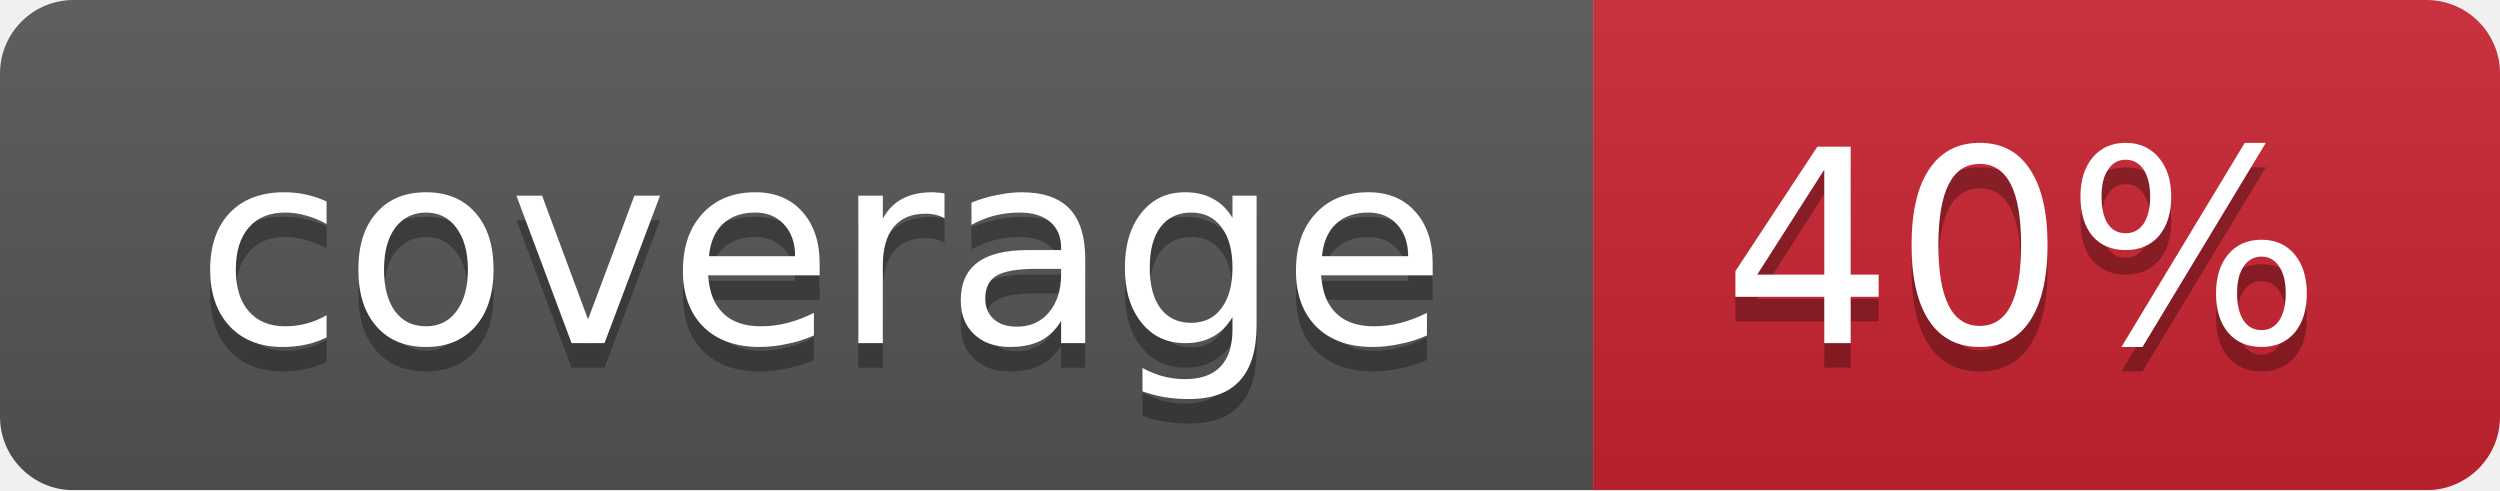
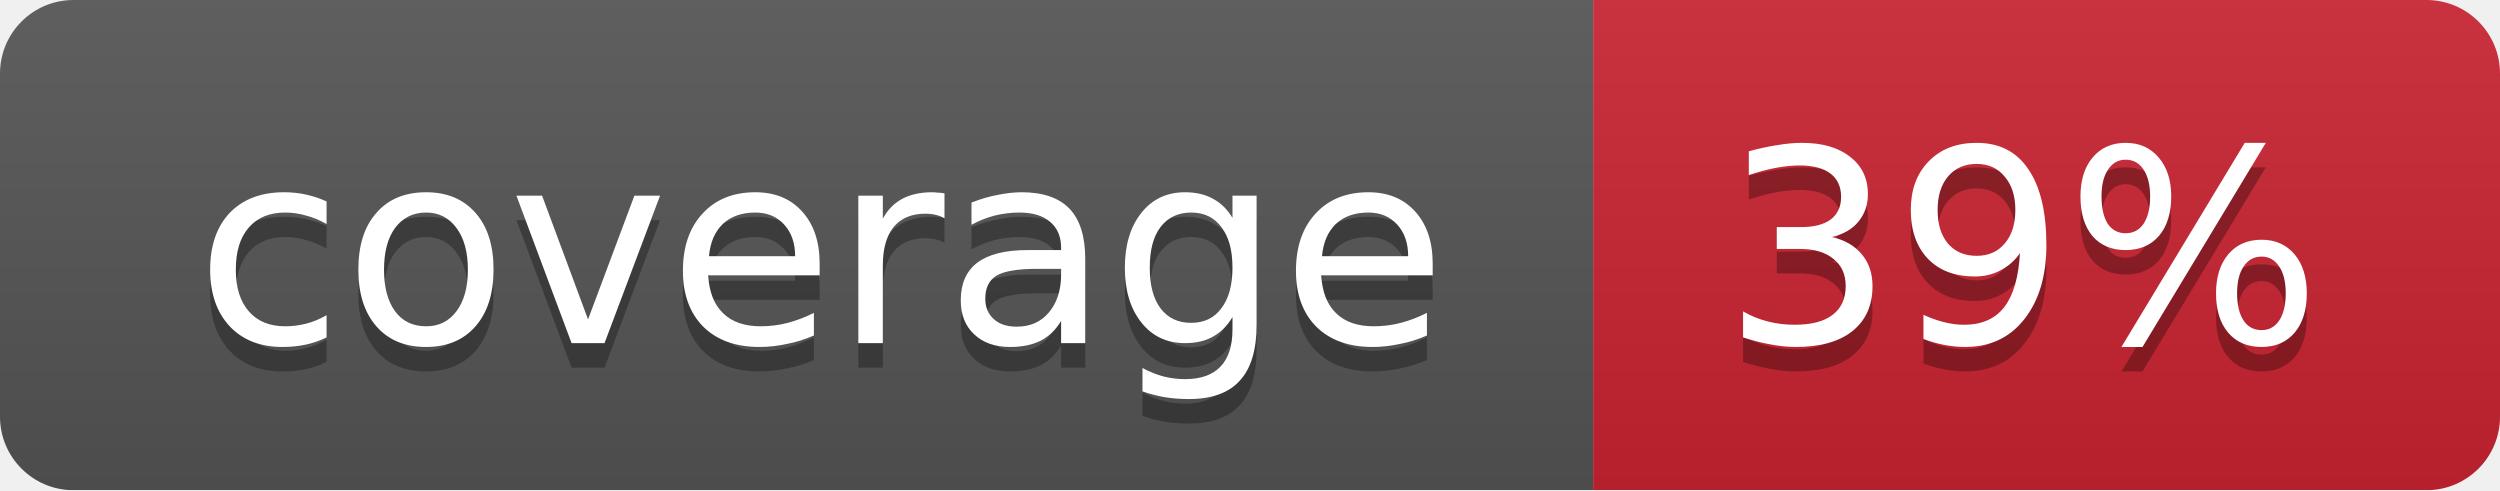
<svg xmlns="http://www.w3.org/2000/svg" width="102" height="20">
  <linearGradient id="smooth" x2="0" y2="100%">
    <stop offset="0" stop-color="#bbb" stop-opacity=".1" />
    <stop offset="1" stop-opacity=".1" />
  </linearGradient>
  <mask id="round">
    <rect width="102" height="20" rx="3" fill="#fff" />
  </mask>
  <g mask="url(#round)">
    <rect width="65" height="20" fill="#555" />
    <rect x="65" width="37" height="20" fill="#cb2431" />
    <rect width="102" height="20" fill="url(#smooth)" />
  </g>
  <g fill="#fff" text-anchor="middle" font-family="DejaVu Sans,Verdana,Geneva,sans-serif" font-size="11">
    <text x="33.5" y="15" fill="#010101" fill-opacity=".3">coverage</text>
    <text x="33.5" y="14">coverage</text>
-     <text x="82.5" y="15" fill="#010101" fill-opacity=".3">40%</text>
-     <text x="82.5" y="14">40%</text>
+     <text x="82.5" y="15" fill="#010101" fill-opacity=".3">39%</text>
+     <text x="82.5" y="14">39%</text>
  </g>
</svg>
